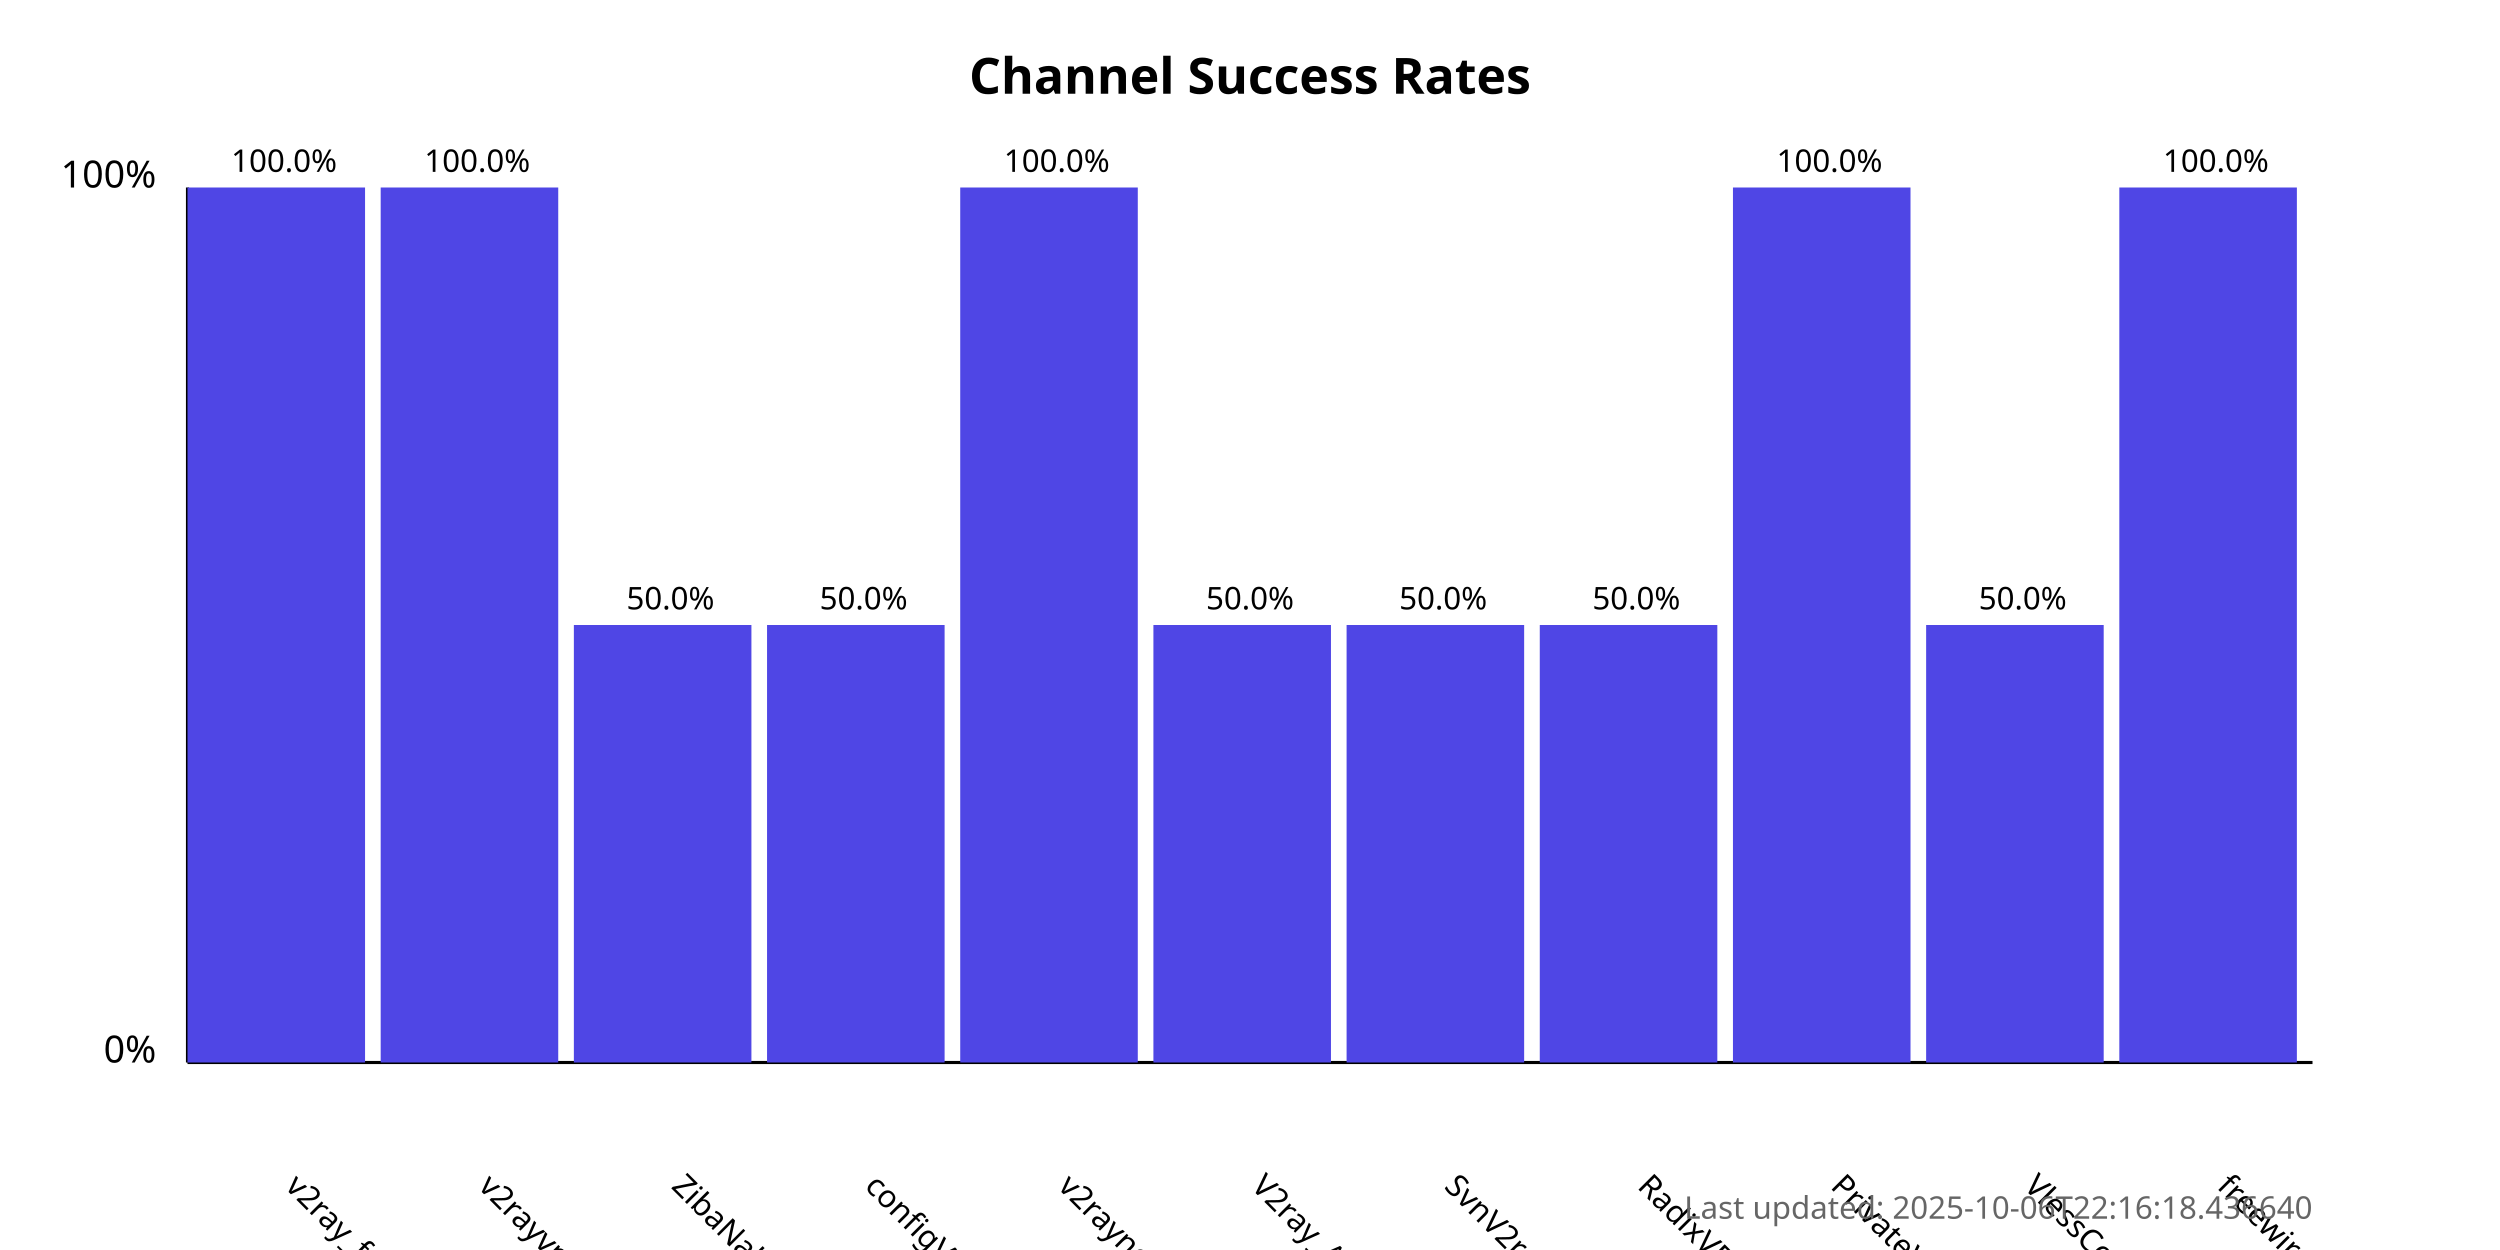
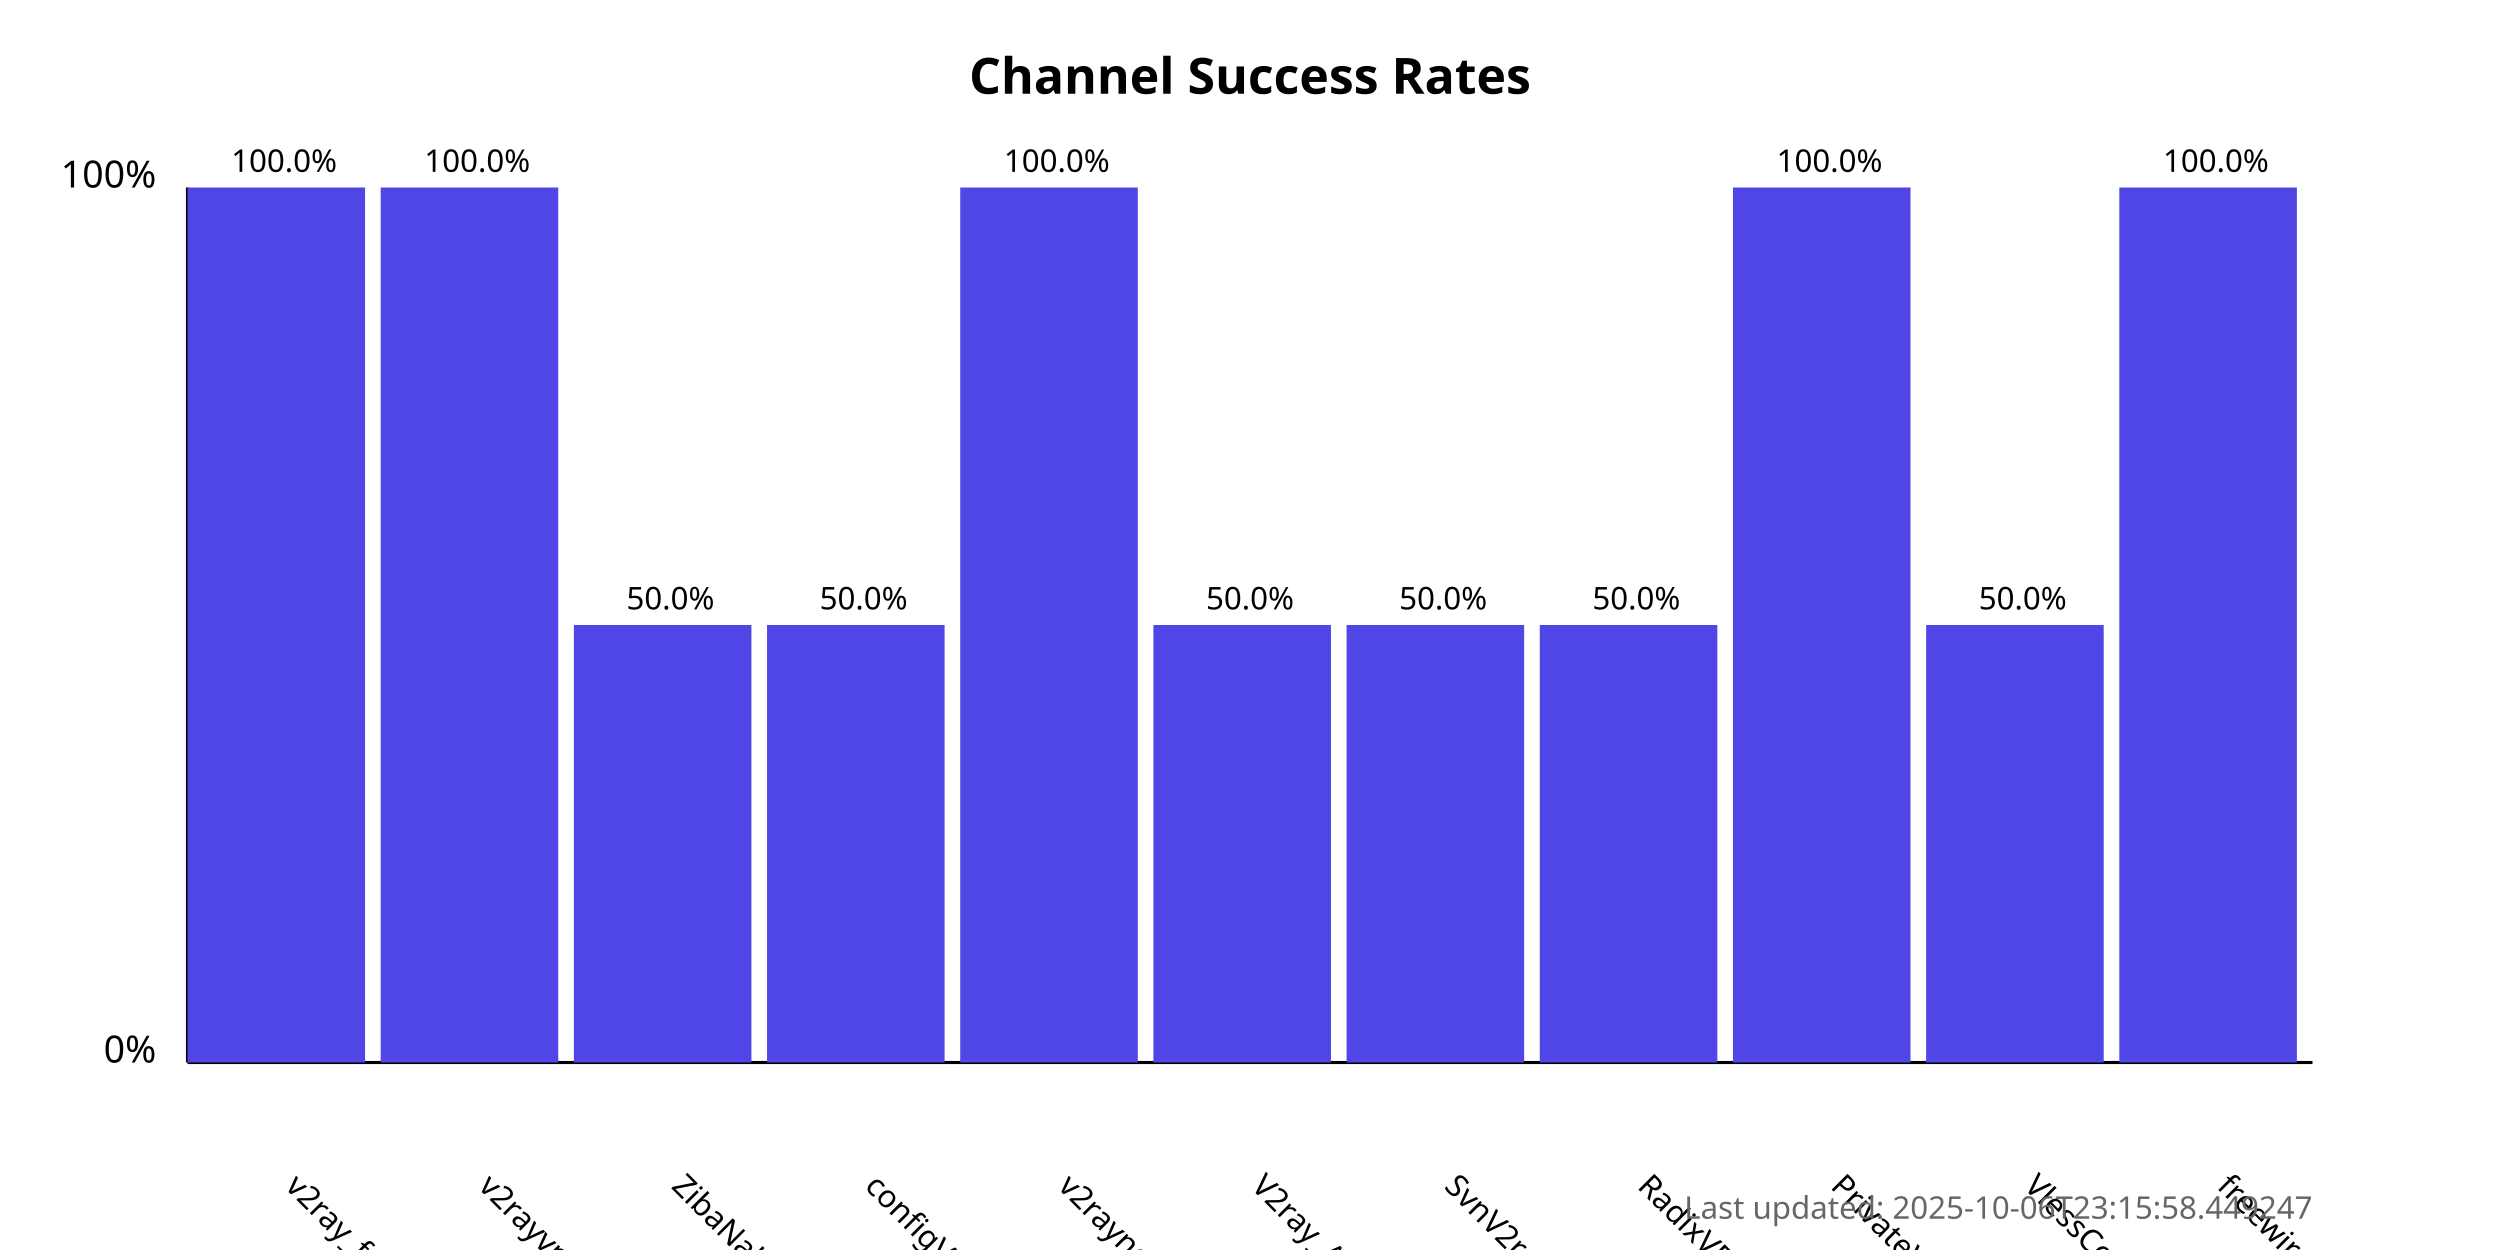
<svg xmlns="http://www.w3.org/2000/svg" width="800" height="400">
  <style>
            .chart-title { font: bold 16px sans-serif; }
            .axis-label { font: 12px sans-serif; }
            .tick-label { font: 10px sans-serif; }
            .bar { fill: #4f46e5; }
            .bar:hover { fill: #6366f1; }
            .timestamp { font: 10px sans-serif; fill: #666; }
        </style>
  <text x="400.0" y="30" text-anchor="middle" class="chart-title">
            Channel Success Rates
        </text>
  <line x1="60" y1="340" x2="60" y2="60" stroke="black" stroke-width="1" />
  <line x1="60" y1="340" x2="740" y2="340" stroke="black" stroke-width="1" />
  <text x="50" y="340" text-anchor="end" class="axis-label">0%</text>
  <text x="50" y="60" text-anchor="end" class="axis-label">100%</text>
  <g>
    <rect x="60" y="60.0" width="56.818" height="280.0" class="bar" />
    <text x="90.909" y="380" transform="rotate(45, 90.90909, 380)" text-anchor="start" class="tick-label">
                v2ray_free_conf
            </text>
    <text x="90.909" y="55.0" text-anchor="middle" class="tick-label">
                100.0%
            </text>
  </g>
  <g>
    <rect x="121.818" y="60.0" width="56.818" height="280.0" class="bar" />
    <text x="152.727" y="380" transform="rotate(45, 152.7273, 380)" text-anchor="start" class="tick-label">
                v2rayvpno
            </text>
    <text x="152.727" y="55.0" text-anchor="middle" class="tick-label">
                100.0%
            </text>
  </g>
  <g>
    <rect x="183.636" y="200.0" width="56.818" height="140.0" class="bar" />
    <text x="214.545" y="380" transform="rotate(45, 214.5455, 380)" text-anchor="start" class="tick-label">
                ZibaNabz
            </text>
    <text x="214.545" y="195.0" text-anchor="middle" class="tick-label">
                50.0%
            </text>
  </g>
  <g>
    <rect x="245.455" y="200.0" width="56.818" height="140.0" class="bar" />
    <text x="276.364" y="380" transform="rotate(45, 276.3636, 380)" text-anchor="start" class="tick-label">
                configV2rayForFree
            </text>
    <text x="276.364" y="195.0" text-anchor="middle" class="tick-label">
                50.0%
            </text>
  </g>
  <g>
    <rect x="307.273" y="60.0" width="56.818" height="280.0" class="bar" />
    <text x="338.182" y="380" transform="rotate(45, 338.1818, 380)" text-anchor="start" class="tick-label">
                v2rayngvpn
            </text>
    <text x="338.182" y="55.0" text-anchor="middle" class="tick-label">
                100.0%
            </text>
  </g>
  <g>
    <rect x="369.091" y="200.0" width="56.818" height="140.0" class="bar" />
    <text x="400.0" y="380" transform="rotate(45, 400.0, 380)" text-anchor="start" class="tick-label">
                V2ray_Alpha
            </text>
    <text x="400.0" y="195.0" text-anchor="middle" class="tick-label">
                50.0%
            </text>
  </g>
  <g>
    <rect x="430.909" y="200.0" width="56.818" height="140.0" class="bar" />
    <text x="461.818" y="380" transform="rotate(45, 461.8182, 380)" text-anchor="start" class="tick-label">
                SvnV2ray
            </text>
    <text x="461.818" y="195.0" text-anchor="middle" class="tick-label">
                50.0%
            </text>
  </g>
  <g>
    <rect x="492.727" y="200.0" width="56.818" height="140.0" class="bar" />
    <text x="523.636" y="380" transform="rotate(45, 523.6364, 380)" text-anchor="start" class="tick-label">
                RadixVPN
            </text>
    <text x="523.636" y="195.0" text-anchor="middle" class="tick-label">
                50.0%
            </text>
  </g>
  <g>
    <rect x="554.545" y="60.0" width="56.818" height="280.0" class="bar" />
    <text x="585.455" y="380" transform="rotate(45, 585.4545, 380)" text-anchor="start" class="tick-label">
                PrivateVPNs
            </text>
    <text x="585.455" y="55.0" text-anchor="middle" class="tick-label">
                100.0%
            </text>
  </g>
  <g>
    <rect x="616.364" y="200.0" width="56.818" height="140.0" class="bar" />
    <text x="647.273" y="380" transform="rotate(45, 647.2727, 380)" text-anchor="start" class="tick-label">
                VlessConfig
            </text>
    <text x="647.273" y="195.0" text-anchor="middle" class="tick-label">
                50.0%
            </text>
  </g>
  <g>
    <rect x="678.182" y="60.0" width="56.818" height="280.0" class="bar" />
    <text x="709.091" y="380" transform="rotate(45, 709.0909, 380)" text-anchor="start" class="tick-label">
                freewireguard
            </text>
    <text x="709.091" y="55.0" text-anchor="middle" class="tick-label">
                100.0%
            </text>
  </g>
  <text x="740" y="390" text-anchor="end" class="timestamp">
-             Last updated: 2025-10-06T22:16:18.436640
+             Last updated: 2025-10-06T23:15:58.449247
        </text>
</svg>
